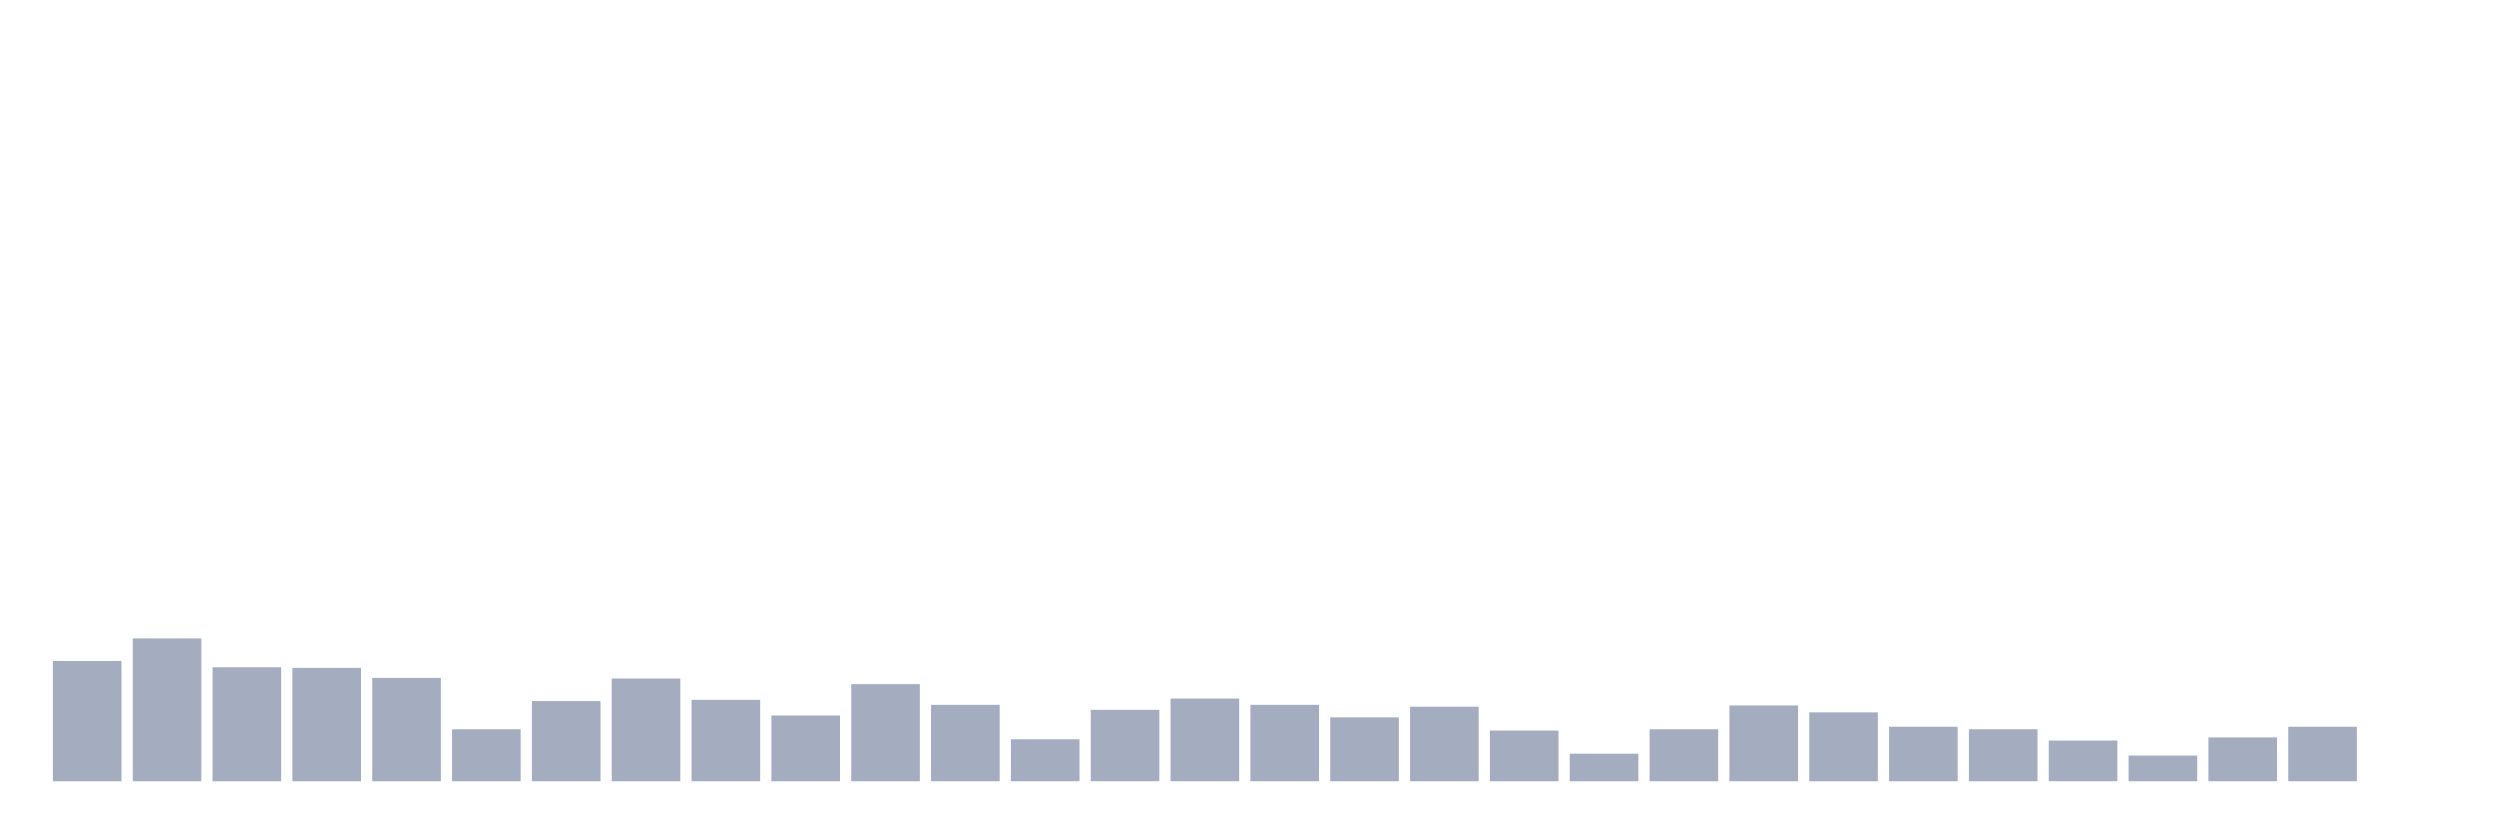
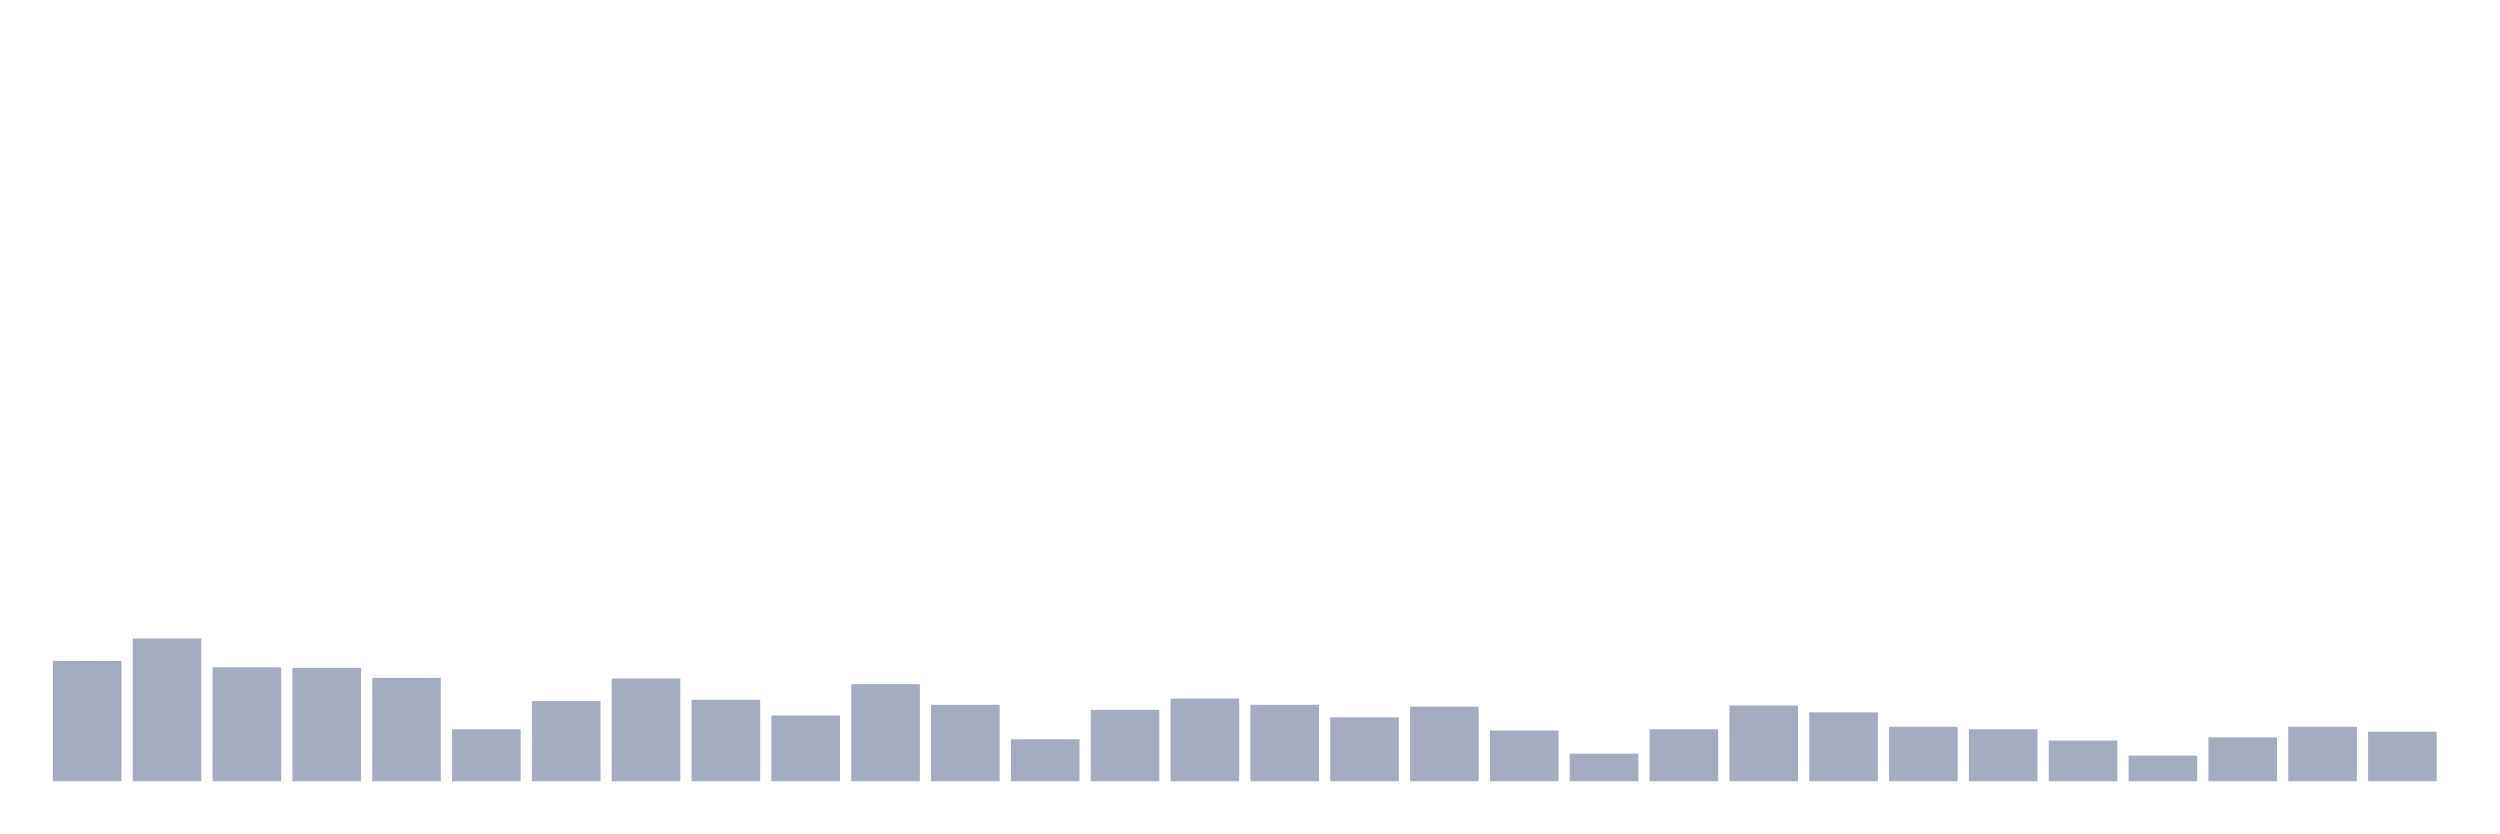
<svg xmlns="http://www.w3.org/2000/svg" viewBox="0 0 480 160">
  <g transform="translate(10,10)">
    <rect class="bar" x="0.153" width="13.175" y="116.907" height="23.093" fill="rgb(164,173,192)" />
    <rect class="bar" x="15.482" width="13.175" y="112.577" height="27.423" fill="rgb(164,173,192)" />
    <rect class="bar" x="30.81" width="13.175" y="118.11" height="21.89" fill="rgb(164,173,192)" />
    <rect class="bar" x="46.138" width="13.175" y="118.23" height="21.77" fill="rgb(164,173,192)" />
    <rect class="bar" x="61.466" width="13.175" y="120.155" height="19.845" fill="rgb(164,173,192)" />
    <rect class="bar" x="76.794" width="13.175" y="130.017" height="9.983" fill="rgb(164,173,192)" />
    <rect class="bar" x="92.123" width="13.175" y="124.605" height="15.395" fill="rgb(164,173,192)" />
    <rect class="bar" x="107.451" width="13.175" y="120.275" height="19.725" fill="rgb(164,173,192)" />
    <rect class="bar" x="122.779" width="13.175" y="124.364" height="15.636" fill="rgb(164,173,192)" />
    <rect class="bar" x="138.107" width="13.175" y="127.371" height="12.629" fill="rgb(164,173,192)" />
    <rect class="bar" x="153.436" width="13.175" y="121.357" height="18.643" fill="rgb(164,173,192)" />
    <rect class="bar" x="168.764" width="13.175" y="125.326" height="14.674" fill="rgb(164,173,192)" />
    <rect class="bar" x="184.092" width="13.175" y="131.942" height="8.058" fill="rgb(164,173,192)" />
    <rect class="bar" x="199.42" width="13.175" y="126.289" height="13.711" fill="rgb(164,173,192)" />
    <rect class="bar" x="214.748" width="13.175" y="124.124" height="15.876" fill="rgb(164,173,192)" />
    <rect class="bar" x="230.077" width="13.175" y="125.326" height="14.674" fill="rgb(164,173,192)" />
    <rect class="bar" x="245.405" width="13.175" y="127.732" height="12.268" fill="rgb(164,173,192)" />
    <rect class="bar" x="260.733" width="13.175" y="125.687" height="14.313" fill="rgb(164,173,192)" />
    <rect class="bar" x="276.061" width="13.175" y="130.258" height="9.742" fill="rgb(164,173,192)" />
    <rect class="bar" x="291.39" width="13.175" y="134.708" height="5.292" fill="rgb(164,173,192)" />
    <rect class="bar" x="306.718" width="13.175" y="130.017" height="9.983" fill="rgb(164,173,192)" />
    <rect class="bar" x="322.046" width="13.175" y="125.447" height="14.553" fill="rgb(164,173,192)" />
    <rect class="bar" x="337.374" width="13.175" y="126.77" height="13.23" fill="rgb(164,173,192)" />
    <rect class="bar" x="352.702" width="13.175" y="129.536" height="10.464" fill="rgb(164,173,192)" />
    <rect class="bar" x="368.031" width="13.175" y="130.017" height="9.983" fill="rgb(164,173,192)" />
    <rect class="bar" x="383.359" width="13.175" y="132.182" height="7.818" fill="rgb(164,173,192)" />
    <rect class="bar" x="398.687" width="13.175" y="135.069" height="4.931" fill="rgb(164,173,192)" />
    <rect class="bar" x="414.015" width="13.175" y="131.581" height="8.419" fill="rgb(164,173,192)" />
    <rect class="bar" x="429.344" width="13.175" y="129.536" height="10.464" fill="rgb(164,173,192)" />
-     <rect class="bar" x="444.672" width="13.175" y="140" height="0" fill="rgb(164,173,192)" />
+     <rect class="bar" x="444.672" width="13.175" y="130.498" height="9.502" fill="rgb(164,173,192)" />
  </g>
</svg>
